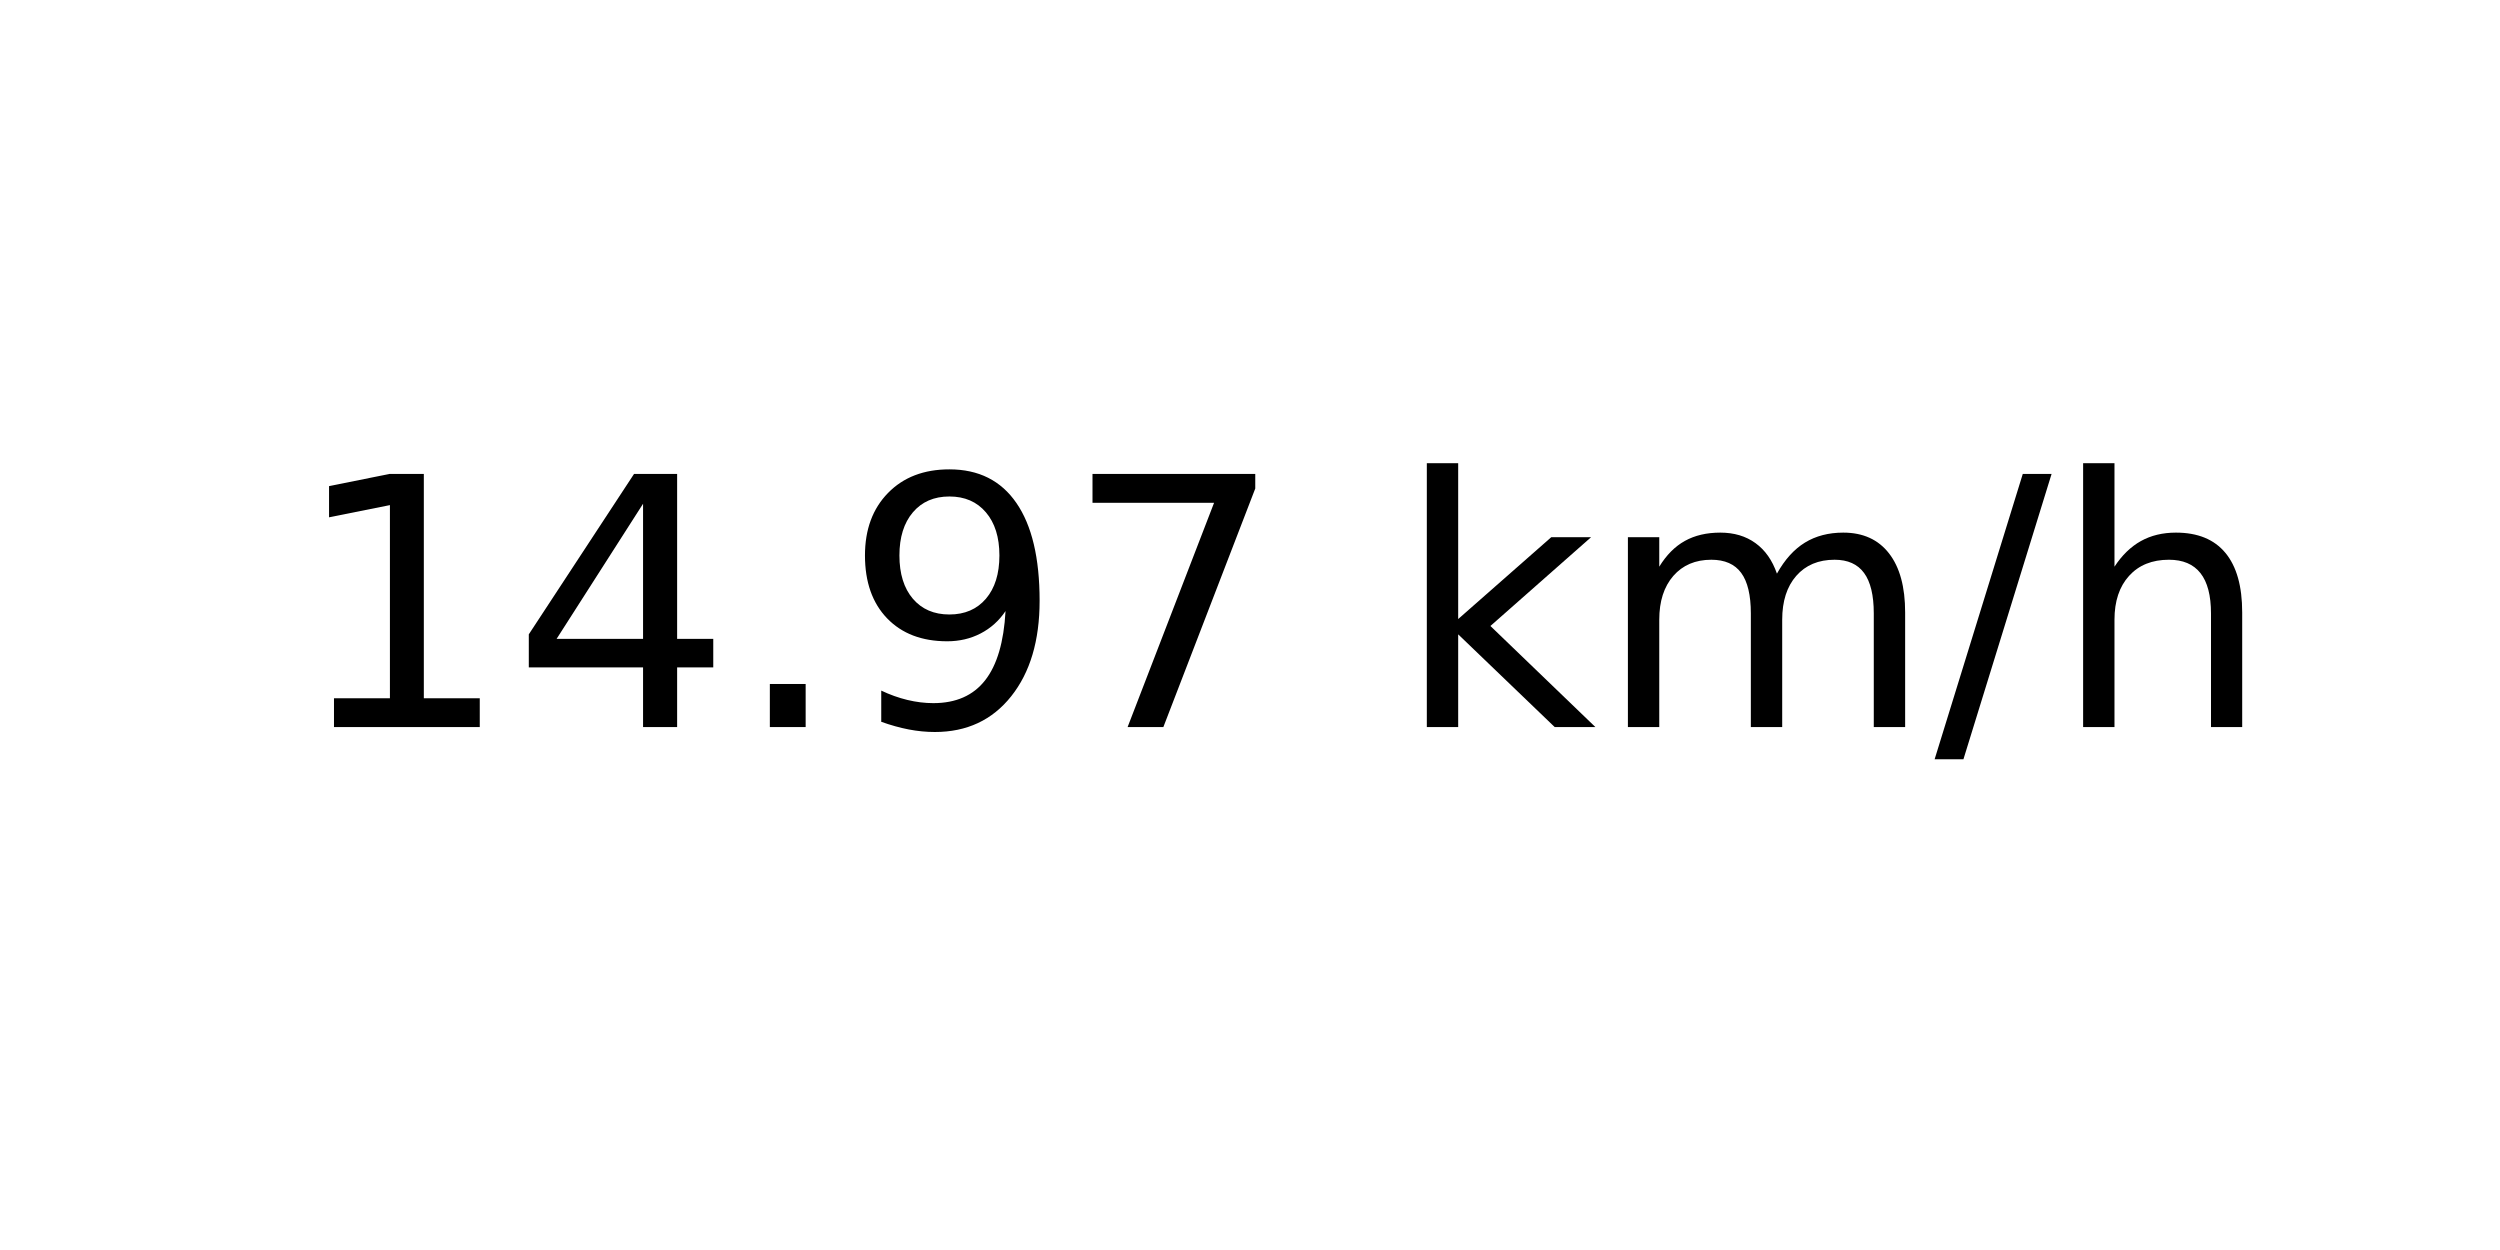
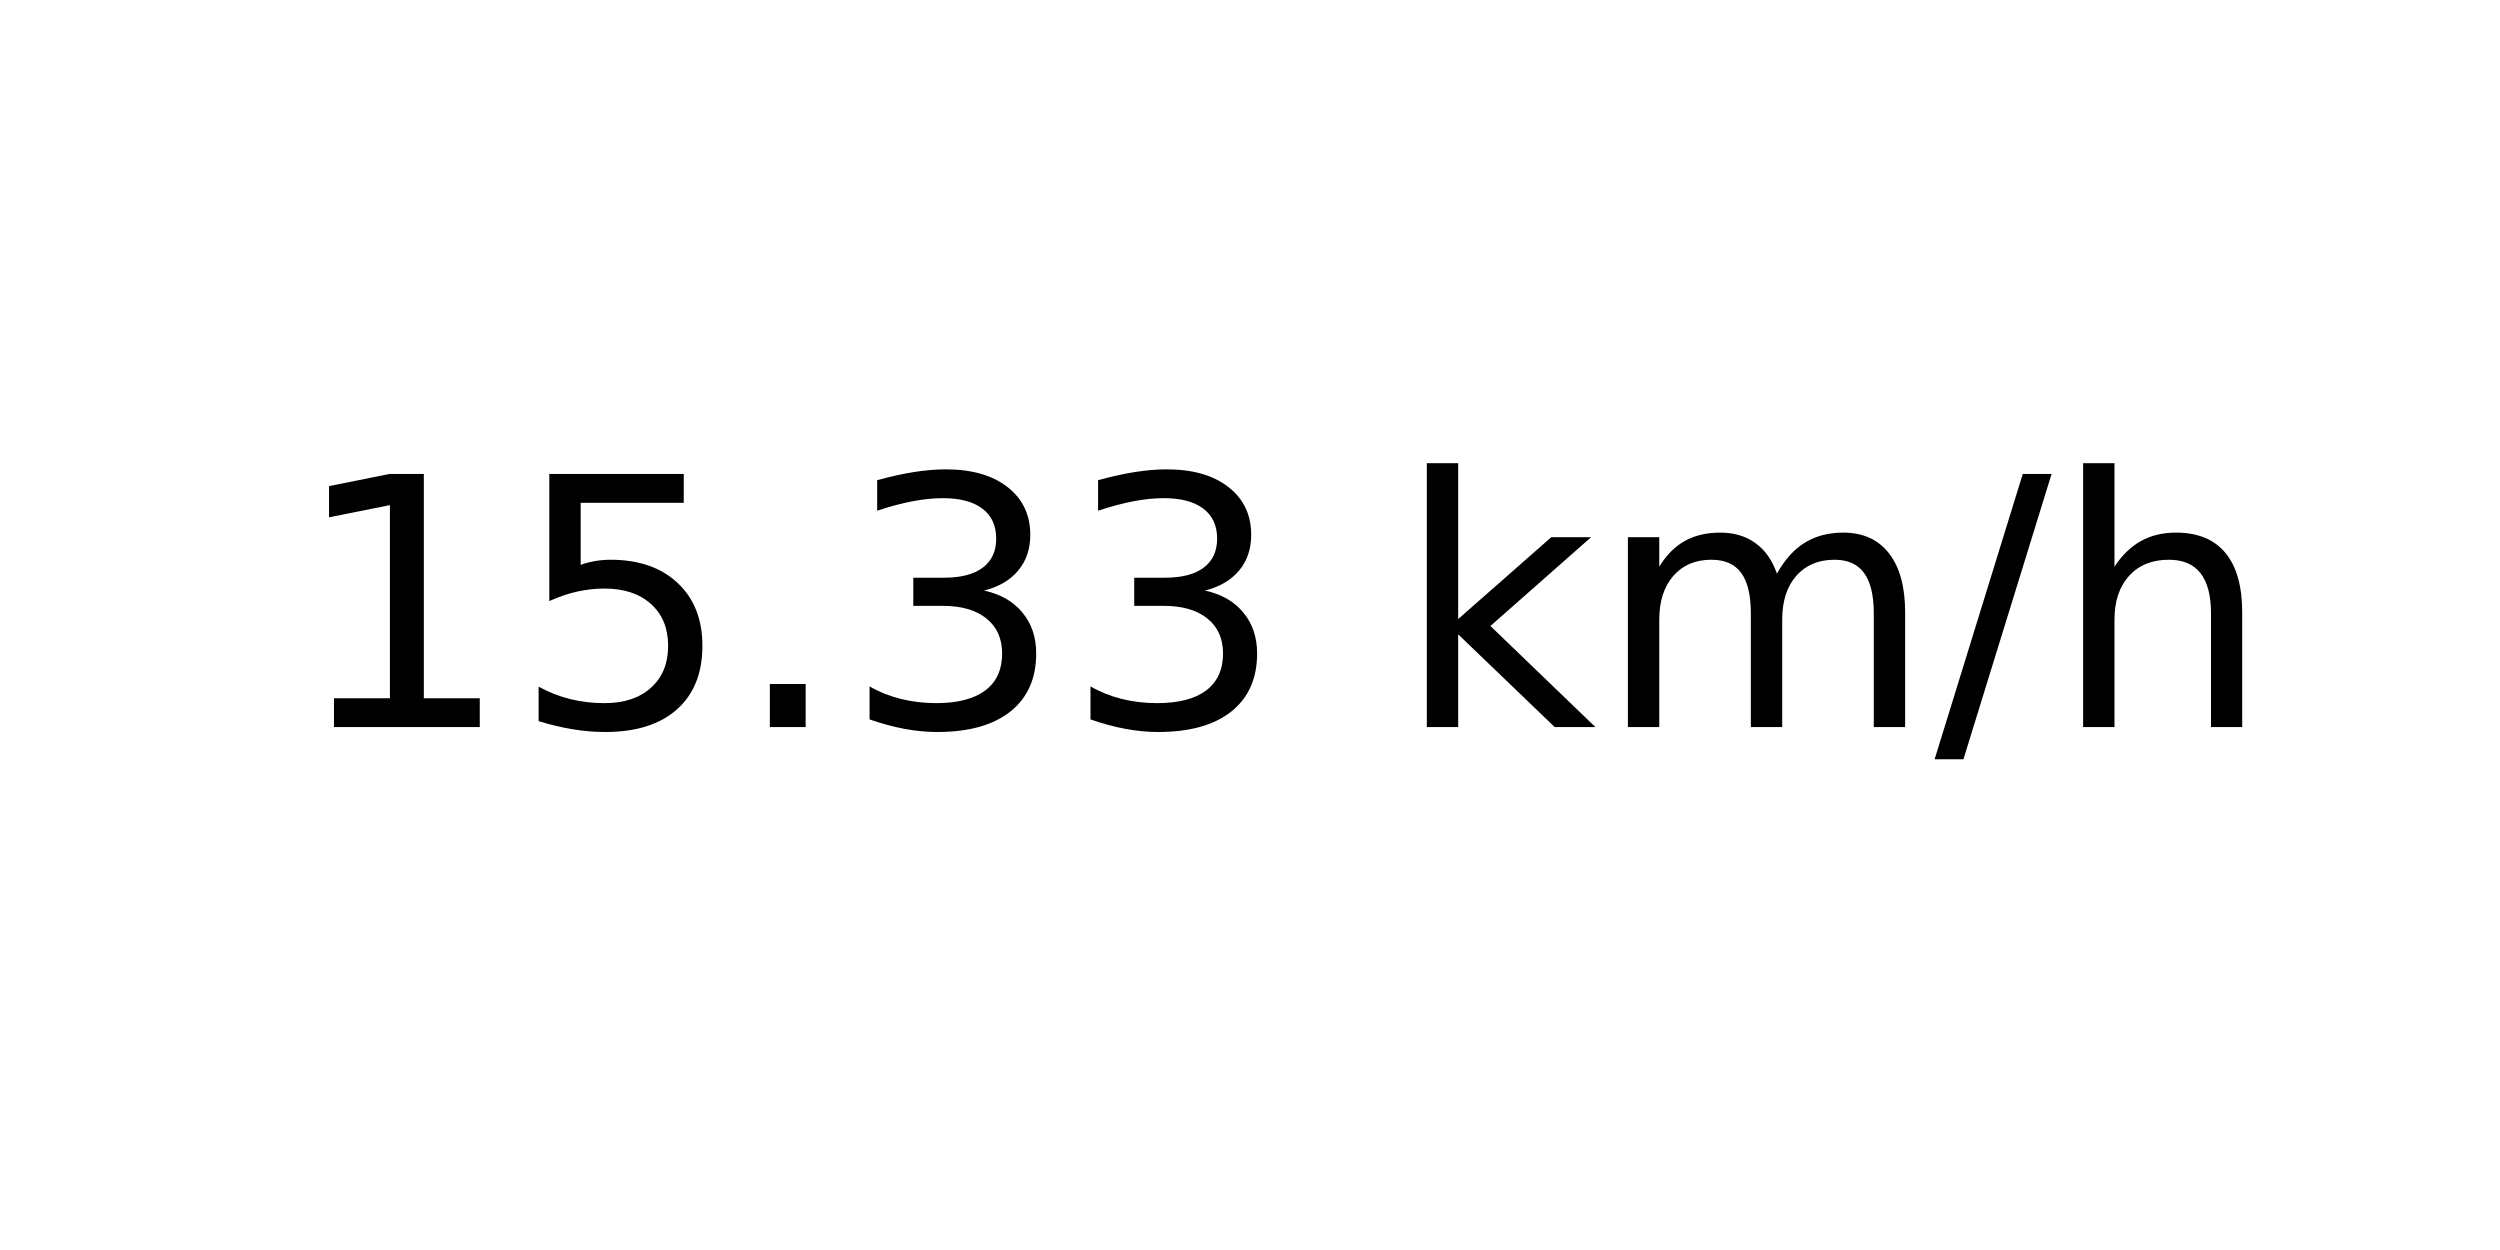
<svg xmlns="http://www.w3.org/2000/svg" xmlns:xlink="http://www.w3.org/1999/xlink" width="72pt" height="36pt" viewBox="0 0 72 36" version="1.1">
  <defs>
    <style type="text/css">*{stroke-linejoin: round; stroke-linecap: butt}</style>
  </defs>
  <g id="figure_1">
    <g id="axes_1">
      <g id="text_1">
        <g transform="translate(8.378125 20.93937) scale(0.1 -0.1)">
          <defs>
            <path id="DejaVuSans-31" d="M 794 531  L 1825 531  L 1825 4091  L 703 3866  L 703 4441  L 1819 4666  L 2450 4666  L 2450 531  L 3481 531  L 3481 0  L 794 0  L 794 531  z " transform="scale(0.015625)" />
-             <path id="DejaVuSans-34" d="M 2419 4116  L 825 1625  L 2419 1625  L 2419 4116  z M 2253 4666  L 3047 4666  L 3047 1625  L 3713 1625  L 3713 1100  L 3047 1100  L 3047 0  L 2419 0  L 2419 1100  L 313 1100  L 313 1709  L 2253 4666  z " transform="scale(0.015625)" />
+             <path id="DejaVuSans-35" d="M 691 4666  L 3169 4666  L 3169 4134  L 1269 4134  L 1269 2991  Q 1406 3038 1543 3061  Q 1681 3084 1819 3084  Q 2600 3084 3056 2656  Q 3513 2228 3513 1497  Q 3513 744 3044 326  Q 2575 -91 1722 -91  Q 1428 -91 1123 -41  Q 819 9 494 109  L 494 744  Q 775 591 1075 516  Q 1375 441 1709 441  Q 2250 441 2565 725  Q 2881 1009 2881 1497  Q 2881 1984 2565 2268  Q 2250 2553 1709 2553  Q 1456 2553 1204 2497  Q 953 2441 691 2322  L 691 4666  z " transform="scale(0.015625)" />
            <path id="DejaVuSans-2e" d="M 684 794  L 1344 794  L 1344 0  L 684 0  L 684 794  z " transform="scale(0.015625)" />
-             <path id="DejaVuSans-39" d="M 703 97  L 703 672  Q 941 559 1184 500  Q 1428 441 1663 441  Q 2288 441 2617 861  Q 2947 1281 2994 2138  Q 2813 1869 2534 1725  Q 2256 1581 1919 1581  Q 1219 1581 811 2004  Q 403 2428 403 3163  Q 403 3881 828 4315  Q 1253 4750 1959 4750  Q 2769 4750 3195 4129  Q 3622 3509 3622 2328  Q 3622 1225 3098 567  Q 2575 -91 1691 -91  Q 1453 -91 1209 -44  Q 966 3 703 97  z M 1959 2075  Q 2384 2075 2632 2365  Q 2881 2656 2881 3163  Q 2881 3666 2632 3958  Q 2384 4250 1959 4250  Q 1534 4250 1286 3958  Q 1038 3666 1038 3163  Q 1038 2656 1286 2365  Q 1534 2075 1959 2075  z " transform="scale(0.015625)" />
-             <path id="DejaVuSans-37" d="M 525 4666  L 3525 4666  L 3525 4397  L 1831 0  L 1172 0  L 2766 4134  L 525 4134  L 525 4666  z " transform="scale(0.015625)" />
+             <path id="DejaVuSans-33" d="M 2597 2516  Q 3050 2419 3304 2112  Q 3559 1806 3559 1356  Q 3559 666 3084 287  Q 2609 -91 1734 -91  Q 1441 -91 1130 -33  Q 819 25 488 141  L 488 750  Q 750 597 1062 519  Q 1375 441 1716 441  Q 2309 441 2620 675  Q 2931 909 2931 1356  Q 2931 1769 2642 2001  Q 2353 2234 1838 2234  L 1294 2234  L 1294 2753  L 1863 2753  Q 2328 2753 2575 2939  Q 2822 3125 2822 3475  Q 2822 3834 2567 4026  Q 2313 4219 1838 4219  Q 1578 4219 1281 4162  Q 984 4106 628 3988  L 628 4550  Q 988 4650 1302 4700  Q 1616 4750 1894 4750  Q 2613 4750 3031 4423  Q 3450 4097 3450 3541  Q 3450 3153 3228 2886  Q 3006 2619 2597 2516  z " transform="scale(0.015625)" />
            <path id="DejaVuSans-20" transform="scale(0.015625)" />
            <path id="DejaVuSans-6b" d="M 581 4863  L 1159 4863  L 1159 1991  L 2875 3500  L 3609 3500  L 1753 1863  L 3688 0  L 2938 0  L 1159 1709  L 1159 0  L 581 0  L 581 4863  z " transform="scale(0.015625)" />
            <path id="DejaVuSans-6d" d="M 3328 2828  Q 3544 3216 3844 3400  Q 4144 3584 4550 3584  Q 5097 3584 5394 3201  Q 5691 2819 5691 2113  L 5691 0  L 5113 0  L 5113 2094  Q 5113 2597 4934 2840  Q 4756 3084 4391 3084  Q 3944 3084 3684 2787  Q 3425 2491 3425 1978  L 3425 0  L 2847 0  L 2847 2094  Q 2847 2600 2669 2842  Q 2491 3084 2119 3084  Q 1678 3084 1418 2786  Q 1159 2488 1159 1978  L 1159 0  L 581 0  L 581 3500  L 1159 3500  L 1159 2956  Q 1356 3278 1631 3431  Q 1906 3584 2284 3584  Q 2666 3584 2933 3390  Q 3200 3197 3328 2828  z " transform="scale(0.015625)" />
            <path id="DejaVuSans-2f" d="M 1625 4666  L 2156 4666  L 531 -594  L 0 -594  L 1625 4666  z " transform="scale(0.015625)" />
            <path id="DejaVuSans-68" d="M 3513 2113  L 3513 0  L 2938 0  L 2938 2094  Q 2938 2591 2744 2837  Q 2550 3084 2163 3084  Q 1697 3084 1428 2787  Q 1159 2491 1159 1978  L 1159 0  L 581 0  L 581 4863  L 1159 4863  L 1159 2956  Q 1366 3272 1645 3428  Q 1925 3584 2291 3584  Q 2894 3584 3203 3211  Q 3513 2838 3513 2113  z " transform="scale(0.015625)" />
          </defs>
          <use xlink:href="#DejaVuSans-31" />
-           <use xlink:href="#DejaVuSans-34" x="63.623" />
+           <use xlink:href="#DejaVuSans-35" x="63.623" />
          <use xlink:href="#DejaVuSans-2e" x="127.246" />
-           <use xlink:href="#DejaVuSans-39" x="159.033" />
-           <use xlink:href="#DejaVuSans-37" x="222.656" />
+           <use xlink:href="#DejaVuSans-33" x="159.033" />
+           <use xlink:href="#DejaVuSans-33" x="222.656" />
          <use xlink:href="#DejaVuSans-20" x="286.279" />
          <use xlink:href="#DejaVuSans-6b" x="318.066" />
          <use xlink:href="#DejaVuSans-6d" x="375.977" />
          <use xlink:href="#DejaVuSans-2f" x="473.389" />
          <use xlink:href="#DejaVuSans-68" x="507.08" />
        </g>
      </g>
    </g>
  </g>
</svg>
